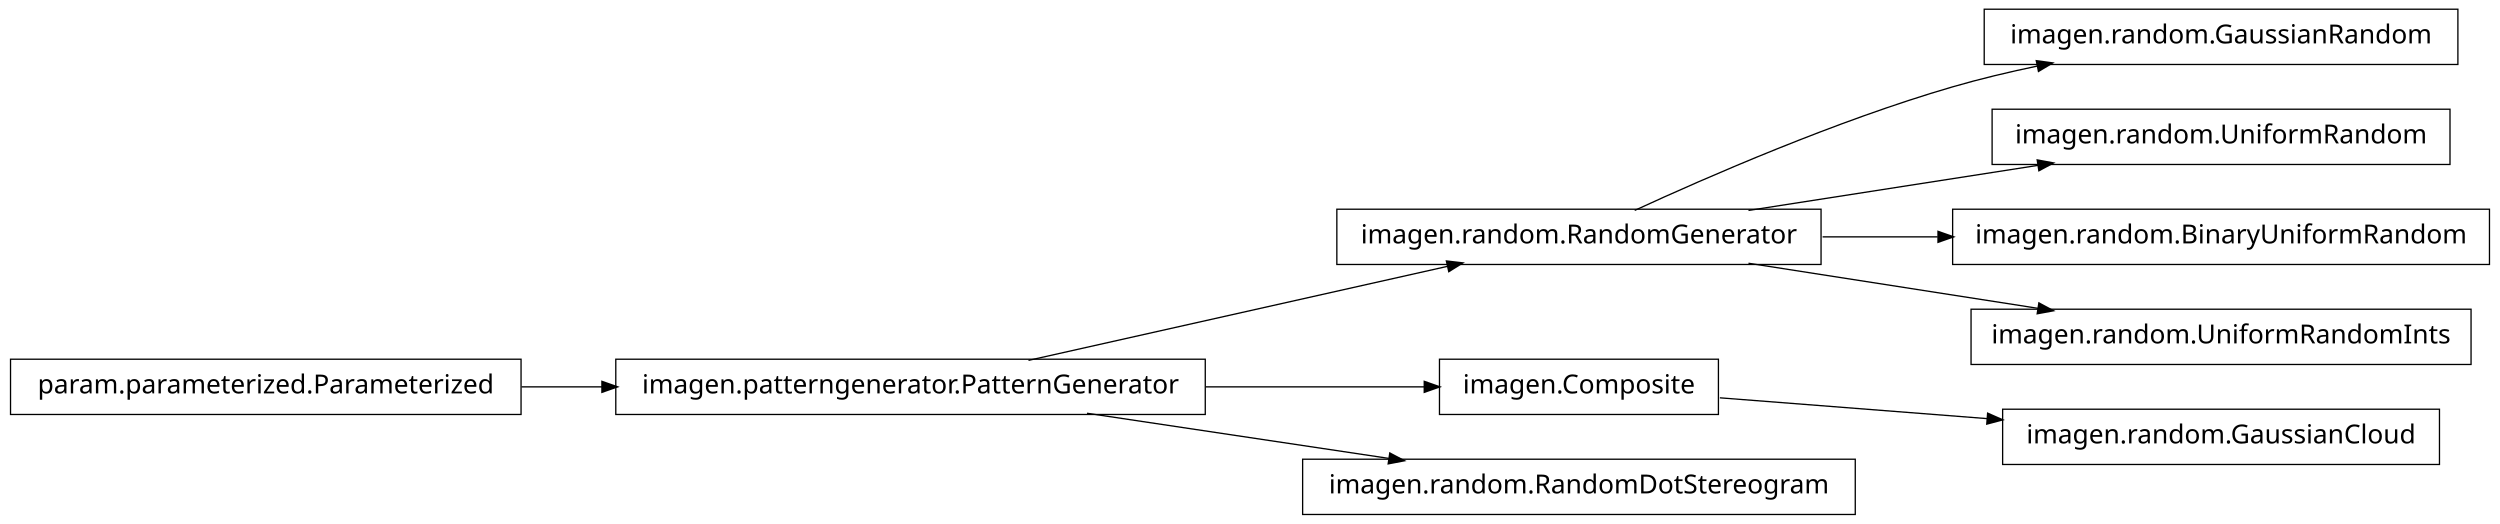
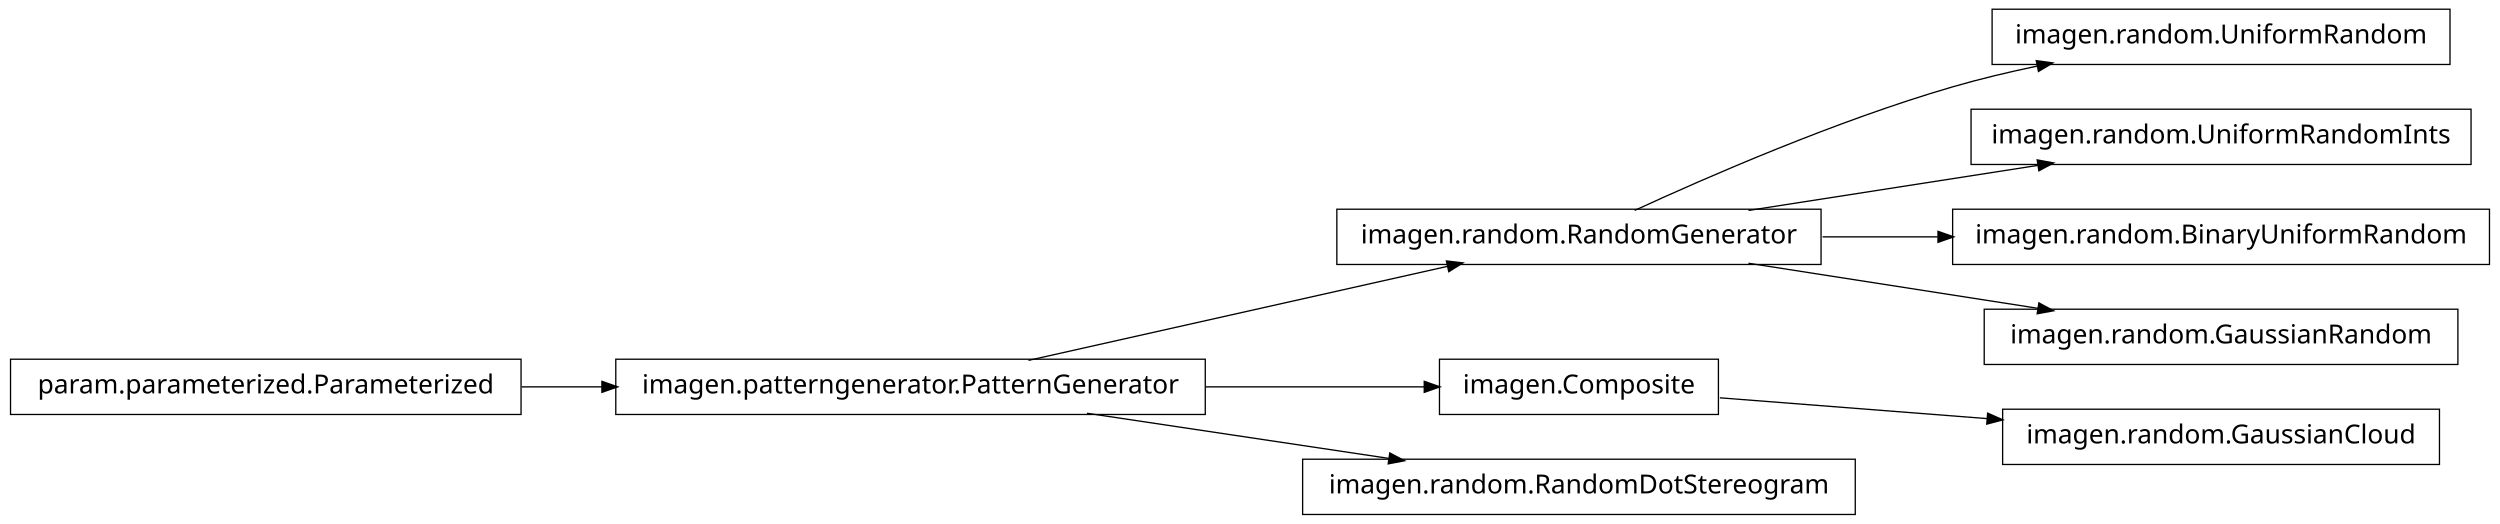
<svg xmlns="http://www.w3.org/2000/svg" width="950pt" height="199pt" viewBox="0.00 0.00 950.00 199.00">
  <g id="graph1" class="graph" transform="scale(1 1) rotate(0) translate(4 195)">
    <polygon fill="white" stroke="white" points="-4,5 -4,-195 947,-195 947,5 -4,5" />
    <g id="node1" class="node">
-       <polygon fill="none" stroke="black" stroke-width="0.5" points="930,-191.5 750,-191.5 750,-170.5 930,-170.5 930,-191.5" />
-       <text text-anchor="middle" x="840" y="-178.5" font-family="Vera" font-size="10.00">imagen.random.GaussianRandom</text>
+       <polygon fill="none" stroke="black" stroke-width="0.5" points="927,-191.5 753,-191.5 753,-170.5 927,-170.5 927,-191.5" />
+       <text text-anchor="middle" x="840" y="-178.5" font-family="Vera" font-size="10.00">imagen.random.UniformRandom</text>
    </g>
    <g id="node2" class="node">
      <polygon fill="none" stroke="black" stroke-width="0.5" points="688,-115.5 504,-115.5 504,-94.5 688,-94.5 688,-115.5" />
      <text text-anchor="middle" x="596" y="-102.5" font-family="Vera" font-size="10.00">imagen.random.RandomGenerator</text>
    </g>
    <g id="edge2" class="edge">
      <path fill="none" stroke="black" stroke-width="0.5" d="M617.185,-115.044C644.536,-127.65 693.87,-149.17 738,-162 748.35,-165.009 759.434,-167.65 770.343,-169.929" />
      <polygon fill="black" stroke="black" points="770.091,-171.664 775.34,-170.951 770.792,-168.235 770.091,-171.664" />
    </g>
-     <g id="node9" class="node">
-       <polygon fill="none" stroke="black" stroke-width="0.5" points="927,-153.5 753,-153.5 753,-132.5 927,-132.5 927,-153.5" />
-       <text text-anchor="middle" x="840" y="-140.5" font-family="Vera" font-size="10.00">imagen.random.UniformRandom</text>
+     <g id="node4" class="node">
+       <polygon fill="none" stroke="black" stroke-width="0.5" points="935,-153.5 745,-153.5 745,-132.5 935,-132.5 935,-153.5" />
+       <text text-anchor="middle" x="840" y="-140.5" font-family="Vera" font-size="10.00">imagen.random.UniformRandomInts</text>
    </g>
-     <g id="edge8" class="edge">
+     <g id="edge4" class="edge">
      <path fill="none" stroke="black" stroke-width="0.5" d="M660.427,-115.034C694.34,-120.315 735.953,-126.796 770.579,-132.189" />
      <polygon fill="black" stroke="black" points="770.425,-133.936 775.635,-132.976 770.964,-130.477 770.425,-133.936" />
    </g>
-     <g id="node12" class="node">
+     <g id="node9" class="node">
      <polygon fill="none" stroke="black" stroke-width="0.5" points="942,-115.5 738,-115.5 738,-94.5 942,-94.5 942,-115.5" />
      <text text-anchor="middle" x="840" y="-102.5" font-family="Vera" font-size="10.00">imagen.random.BinaryUniformRandom</text>
    </g>
-     <g id="edge12" class="edge">
+     <g id="edge8" class="edge">
      <path fill="none" stroke="black" stroke-width="0.5" d="M688.594,-105C702.882,-105 717.743,-105 732.327,-105" />
      <polygon fill="black" stroke="black" points="732.685,-106.75 737.685,-105 732.685,-103.25 732.685,-106.75" />
    </g>
-     <g id="node16" class="node">
-       <polygon fill="none" stroke="black" stroke-width="0.5" points="935,-77.5 745,-77.5 745,-56.5 935,-56.5 935,-77.5" />
-       <text text-anchor="middle" x="840" y="-64.5" font-family="Vera" font-size="10.00">imagen.random.UniformRandomInts</text>
+     <g id="node18" class="node">
+       <polygon fill="none" stroke="black" stroke-width="0.5" points="930,-77.5 750,-77.5 750,-56.5 930,-56.5 930,-77.5" />
+       <text text-anchor="middle" x="840" y="-64.5" font-family="Vera" font-size="10.00">imagen.random.GaussianRandom</text>
    </g>
-     <g id="edge16" class="edge">
+     <g id="edge18" class="edge">
      <path fill="none" stroke="black" stroke-width="0.5" d="M660.427,-94.966C694.34,-89.685 735.953,-83.204 770.579,-77.811" />
      <polygon fill="black" stroke="black" points="770.964,-79.523 775.635,-77.024 770.425,-76.064 770.964,-79.523" />
    </g>
-     <g id="node4" class="node">
+     <g id="node6" class="node">
+       <polygon fill="none" stroke="black" stroke-width="0.5" points="454,-58.5 230,-58.5 230,-37.5 454,-37.5 454,-58.5" />
+       <text text-anchor="middle" x="342" y="-45.5" font-family="Vera" font-size="10.00">imagen.patterngenerator.PatternGenerator</text>
+     </g>
+     <g id="edge16" class="edge">
+       <path fill="none" stroke="black" stroke-width="0.5" d="M386.825,-58.059C431.484,-68.081 499.901,-83.434 546.223,-93.829" />
+       <polygon fill="black" stroke="black" points="545.934,-95.558 551.196,-94.946 546.701,-92.143 545.934,-95.558" />
+     </g>
+     <g id="node12" class="node">
      <polygon fill="none" stroke="black" stroke-width="0.5" points="649,-58.5 543,-58.5 543,-37.5 649,-37.5 649,-58.5" />
      <text text-anchor="middle" x="596" y="-45.5" font-family="Vera" font-size="10.00">imagen.Composite</text>
    </g>
-     <g id="node18" class="node">
+     <g id="edge12" class="edge">
+       <path fill="none" stroke="black" stroke-width="0.5" d="M454.147,-48C482.808,-48 512.492,-48 537.251,-48" />
+       <polygon fill="black" stroke="black" points="537.458,-49.75 542.458,-48 537.458,-46.25 537.458,-49.75" />
+     </g>
+     <g id="node15" class="node">
+       <polygon fill="none" stroke="black" stroke-width="0.5" points="701,-20.5 491,-20.5 491,0.5 701,0.5 701,-20.5" />
+       <text text-anchor="middle" x="596" y="-7.5" font-family="Vera" font-size="10.00">imagen.random.RandomDotStereogram</text>
+     </g>
+     <g id="edge14" class="edge">
+       <path fill="none" stroke="black" stroke-width="0.5" d="M409.068,-37.966C444.37,-32.685 487.689,-26.204 523.734,-20.811" />
+       <polygon fill="black" stroke="black" points="524.311,-22.495 528.997,-20.024 523.793,-19.033 524.311,-22.495" />
+     </g>
+     <g id="node7" class="node">
+       <polygon fill="none" stroke="black" stroke-width="0.5" points="194,-58.5 5.68434e-14,-58.5 0,-37.5 194,-37.5 194,-58.5" />
+       <text text-anchor="middle" x="97" y="-45.5" font-family="Vera" font-size="10.00">param.parameterized.Parameterized</text>
+     </g>
+     <g id="edge6" class="edge">
+       <path fill="none" stroke="black" stroke-width="0.5" d="M194.182,-48C204.286,-48 214.629,-48 224.922,-48" />
+       <polygon fill="black" stroke="black" points="224.969,-49.75 229.969,-48 224.969,-46.25 224.969,-49.75" />
+     </g>
+     <g id="node11" class="node">
      <polygon fill="none" stroke="black" stroke-width="0.5" points="923,-39.5 757,-39.5 757,-18.5 923,-18.5 923,-39.5" />
      <text text-anchor="middle" x="840" y="-26.5" font-family="Vera" font-size="10.00">imagen.random.GaussianCloud</text>
    </g>
-     <g id="edge18" class="edge">
+     <g id="edge10" class="edge">
      <path fill="none" stroke="black" stroke-width="0.5" d="M649.547,-43.83C679.364,-41.509 717.246,-38.559 751.359,-35.902" />
      <polygon fill="black" stroke="black" points="751.515,-37.646 756.364,-35.513 751.243,-34.156 751.515,-37.646" />
    </g>
-     <g id="node5" class="node">
-       <polygon fill="none" stroke="black" stroke-width="0.5" points="454,-58.5 230,-58.5 230,-37.5 454,-37.5 454,-58.5" />
-       <text text-anchor="middle" x="342" y="-45.5" font-family="Vera" font-size="10.00">imagen.patterngenerator.PatternGenerator</text>
-     </g>
-     <g id="edge10" class="edge">
-       <path fill="none" stroke="black" stroke-width="0.5" d="M386.825,-58.059C431.484,-68.081 499.901,-83.434 546.223,-93.829" />
-       <polygon fill="black" stroke="black" points="545.934,-95.558 551.196,-94.946 546.701,-92.143 545.934,-95.558" />
-     </g>
-     <g id="edge4" class="edge">
-       <path fill="none" stroke="black" stroke-width="0.5" d="M454.147,-48C482.808,-48 512.492,-48 537.251,-48" />
-       <polygon fill="black" stroke="black" points="537.458,-49.75 542.458,-48 537.458,-46.25 537.458,-49.75" />
-     </g>
-     <g id="node7" class="node">
-       <polygon fill="none" stroke="black" stroke-width="0.5" points="701,-20.5 491,-20.5 491,0.5 701,0.5 701,-20.5" />
-       <text text-anchor="middle" x="596" y="-7.5" font-family="Vera" font-size="10.00">imagen.random.RandomDotStereogram</text>
-     </g>
-     <g id="edge6" class="edge">
-       <path fill="none" stroke="black" stroke-width="0.5" d="M409.068,-37.966C444.37,-32.685 487.689,-26.204 523.734,-20.811" />
-       <polygon fill="black" stroke="black" points="524.311,-22.495 528.997,-20.024 523.793,-19.033 524.311,-22.495" />
-     </g>
-     <g id="node14" class="node">
-       <polygon fill="none" stroke="black" stroke-width="0.5" points="194,-58.5 5.68434e-14,-58.5 0,-37.5 194,-37.5 194,-58.5" />
-       <text text-anchor="middle" x="97" y="-45.5" font-family="Vera" font-size="10.00">param.parameterized.Parameterized</text>
-     </g>
-     <g id="edge14" class="edge">
-       <path fill="none" stroke="black" stroke-width="0.5" d="M194.182,-48C204.286,-48 214.629,-48 224.922,-48" />
-       <polygon fill="black" stroke="black" points="224.969,-49.75 229.969,-48 224.969,-46.25 224.969,-49.75" />
-     </g>
  </g>
</svg>
